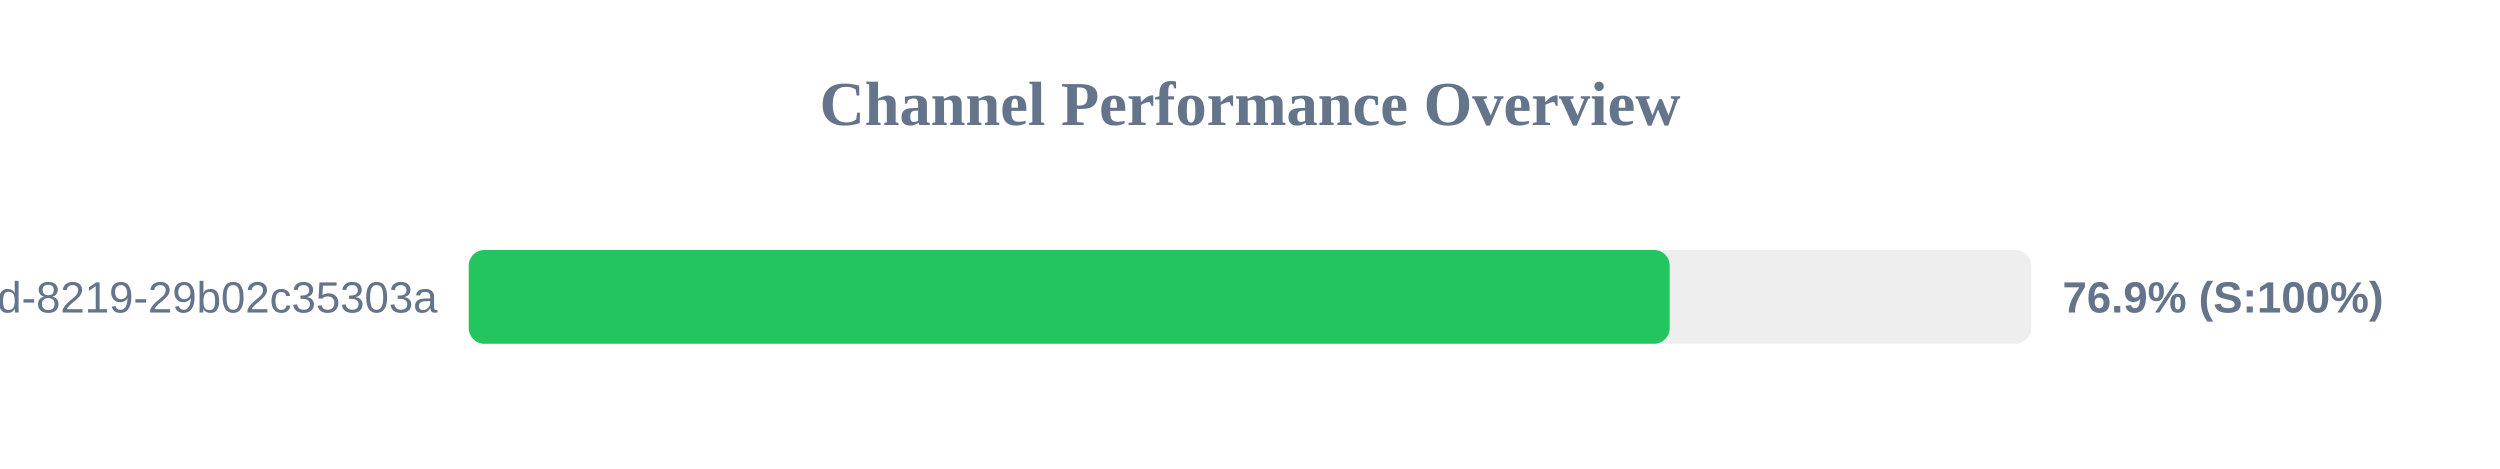
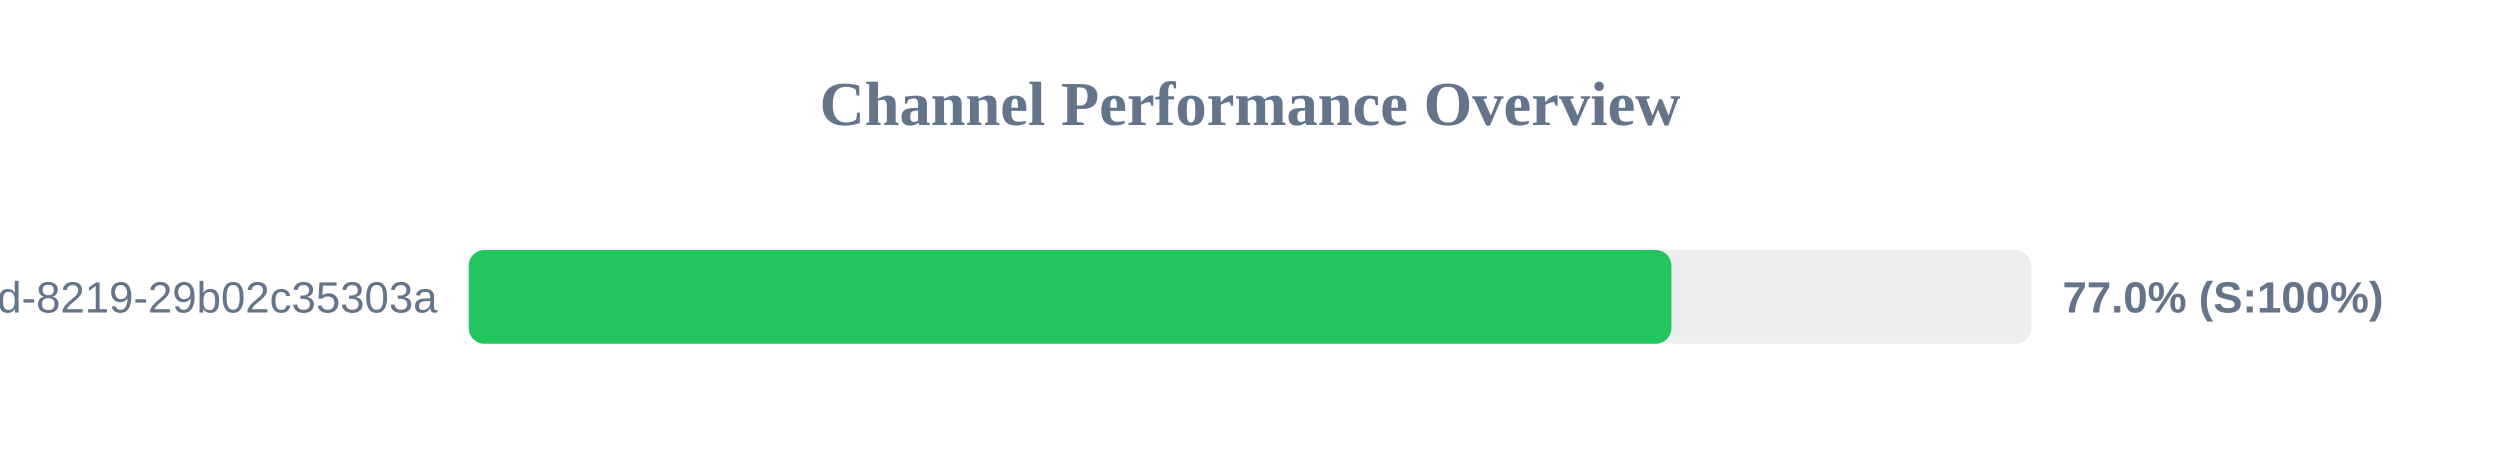
<svg xmlns="http://www.w3.org/2000/svg" width="800" height="150" version="1.1">
  <style>
        .row { font: 14px Arial; fill: #64748b; }
        .score { font: bold 14px Arial; fill: #64748b; }
    </style>
  <text x="400" y="40" text-anchor="middle" font-size="20px" font-weight="bold" fill="#64748b">Channel Performance Overview</text>
  <rect x="150" y="80" width="500" height="30" fill="#eee" rx="5" />
-   <rect x="150" y="80" width="384.3" height="30" fill="#22c55e" rx="5" />
+   <rect x="150" y="80" width="384.85" height="30" fill="#22c55e" rx="5" />
  <text x="140" y="100" text-anchor="end" class="row">?uuid=5eaa121d-4362-444d-8219-29b02c35303a</text>
-   <text x="660" y="100" text-anchor="start" class="score">76.9% (S:100%)</text>
+   <text x="660" y="100" text-anchor="start" class="score">77.0% (S:100%)</text>
</svg>
